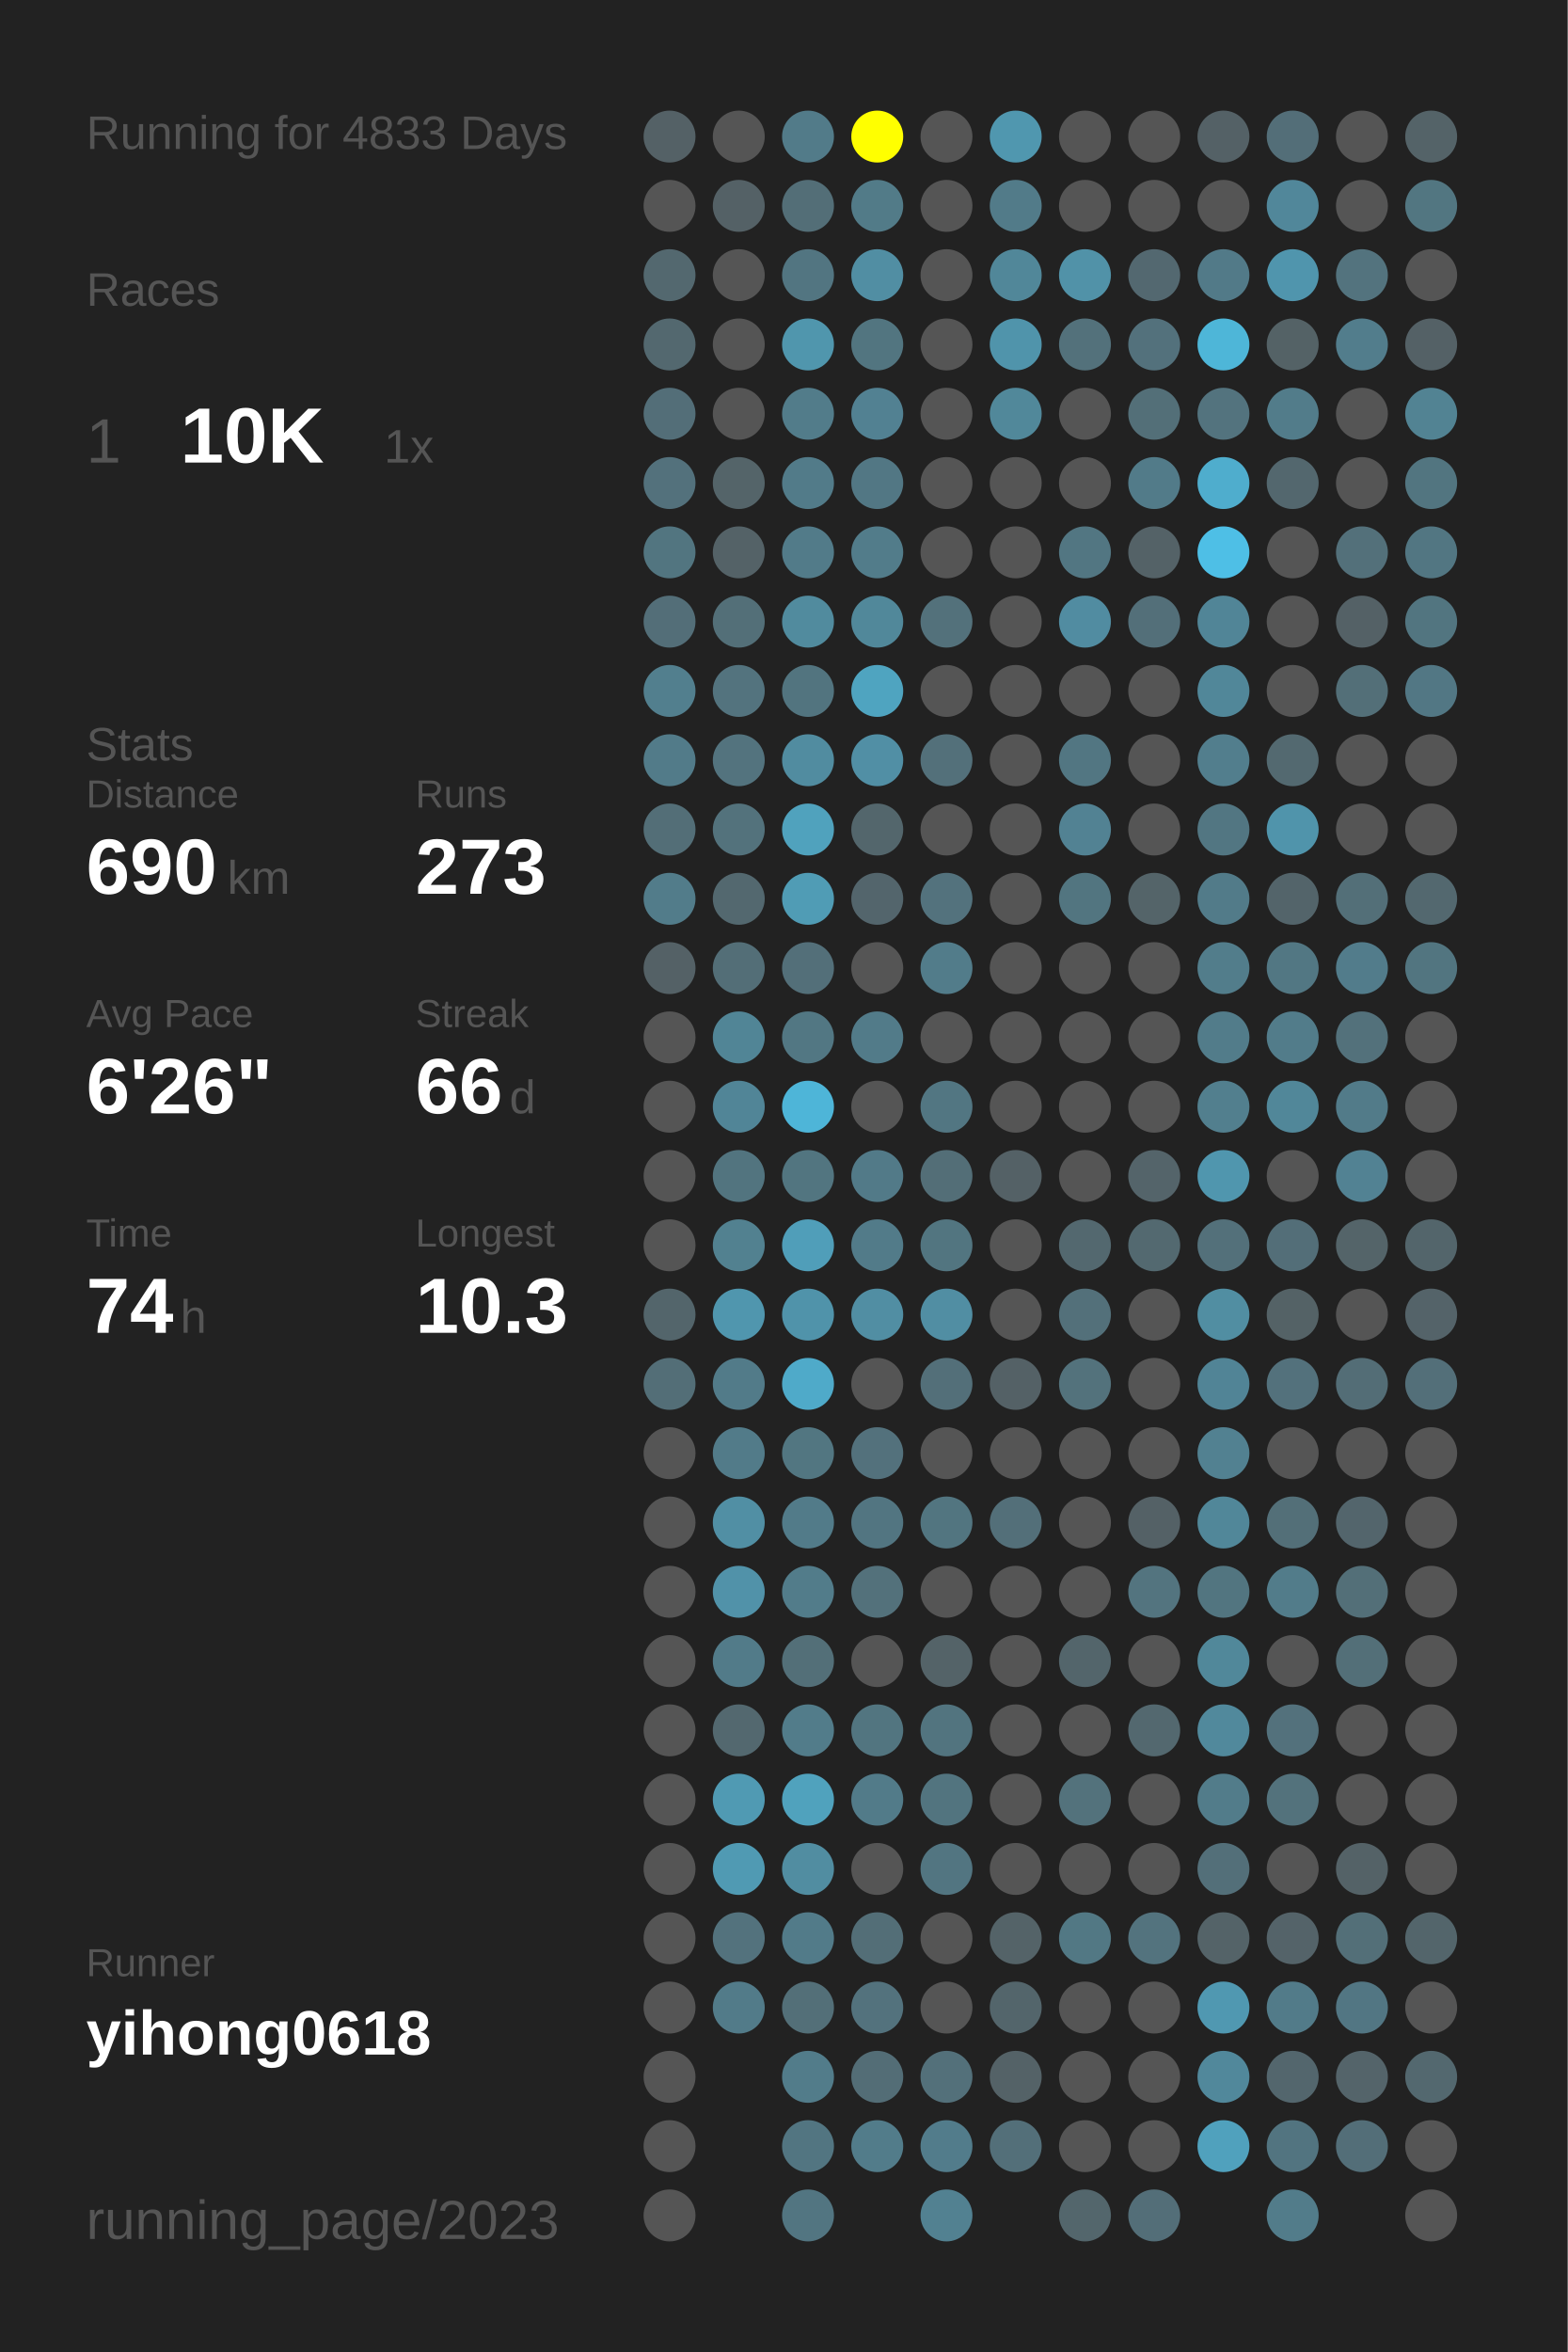
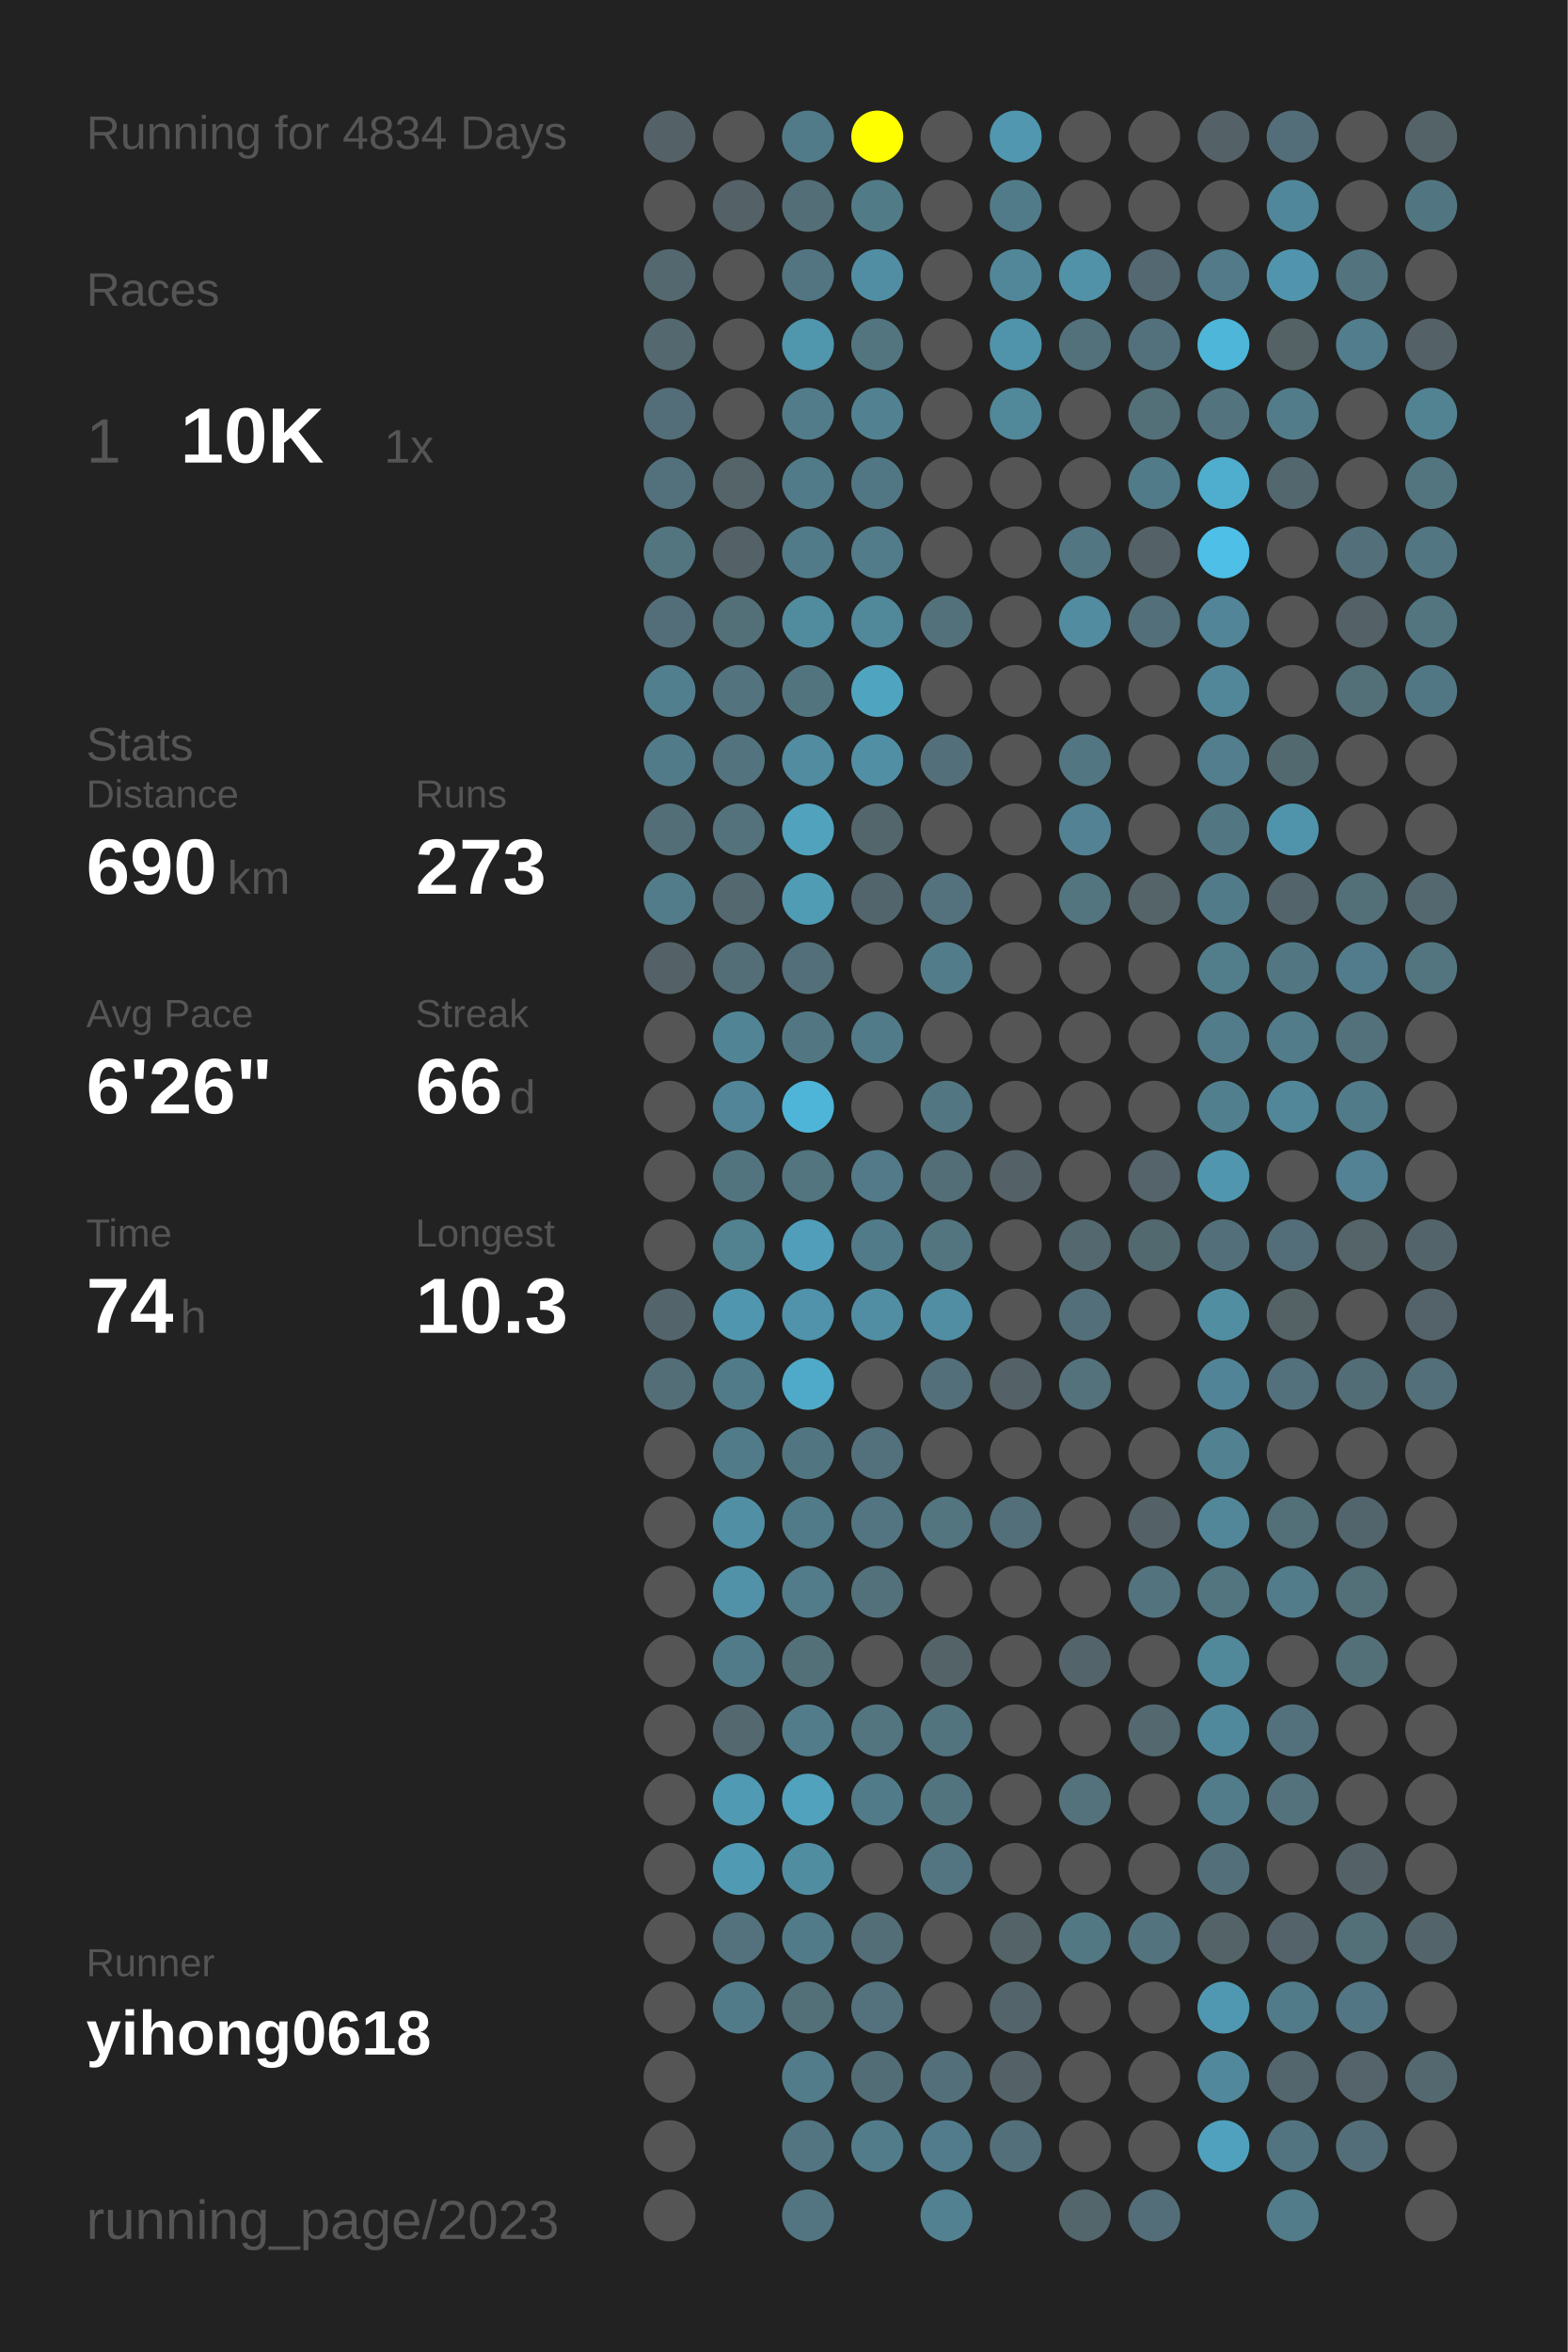
<svg xmlns="http://www.w3.org/2000/svg" baseProfile="full" height="300mm" version="1.1" viewBox="0,0,200,300" width="200mm">
  <defs />
  <rect fill="#222222" height="300" width="200" x="0" y="0" />
-   <text fill="#555555" style="font-size:6px; font-family:Arial;" x="11" y="19">Running for 4833 Days</text>
+   <text fill="#555555" style="font-size:6px; font-family:Arial;" x="11" y="19">Running for 4834 Days</text>
  <text fill="#555555" style="font-size:6px; font-family:Arial;" x="11" y="39">Races</text>
  <text fill="#555555" style="font-size:8px; font-family:Arial;" x="11" y="59">1</text>
  <text fill="#FFFFFF" style="font-size:10px; font-family:Arial; font-weight:bold;" x="23" y="59">10K</text>
  <text fill="#555555" style="font-size:6px; font-family:Arial;" x="49" y="59">1x</text>
  <text fill="#555555" style="font-size:6px; font-family:Arial;" x="11" y="97">Stats</text>
  <text fill="#555555" style="font-size:5px; font-family:Arial;" x="11" y="103">Distance</text>
  <text fill="#FFFFFF" style="font-size:10px; font-family:Arial; font-weight:bold;" x="11" y="114">690</text>
  <text fill="#555555" style="font-size:6px; font-family:Arial;" x="29" y="114">km</text>
  <text fill="#555555" style="font-size:5px; font-family:Arial;" x="53" y="103">Runs</text>
  <text fill="#FFFFFF" style="font-size:10px; font-family:Arial; font-weight:bold;" x="53" y="114">273</text>
  <text fill="#555555" style="font-size:5px; font-family:Arial;" x="11" y="131">Avg Pace</text>
  <text fill="#FFFFFF" style="font-size:10px; font-family:Arial; font-weight:bold;" x="11" y="142">6'26"</text>
  <text fill="#555555" style="font-size:5px; font-family:Arial;" x="53" y="131">Streak</text>
  <text fill="#FFFFFF" style="font-size:10px; font-family:Arial; font-weight:bold;" x="53" y="142">66</text>
  <text fill="#555555" style="font-size:6px; font-family:Arial;" x="65" y="142">d</text>
  <text fill="#555555" style="font-size:5px; font-family:Arial;" x="11" y="159">Time</text>
  <text fill="#FFFFFF" style="font-size:10px; font-family:Arial; font-weight:bold;" x="11" y="170">74</text>
  <text fill="#555555" style="font-size:6px; font-family:Arial;" x="23" y="170">h</text>
  <text fill="#555555" style="font-size:5px; font-family:Arial;" x="53" y="159">Longest</text>
  <text fill="#FFFFFF" style="font-size:10px; font-family:Arial; font-weight:bold;" x="53" y="170">10.3</text>
  <text fill="#555555" style="font-size:5px; font-family:Arial;" x="11" y="252.065">Runner</text>
  <text fill="#FFFFFF" style="font-size:8px; font-family:Arial; font-weight:bold;" x="11" y="262.065">yihong0618</text>
  <text fill="#555555" style="font-size:7px; font-family:Arial;" x="11" y="285.581">running_page/2023</text>
  <circle cx="85.417" cy="17.419" fill="#546166" r="3.312" />
  <circle cx="85.417" cy="26.258" fill="#555555" r="3.312" />
  <circle cx="85.417" cy="35.097" fill="#53686f" r="3.312" />
  <circle cx="85.417" cy="43.935" fill="#53686f" r="3.312" />
  <circle cx="85.417" cy="52.774" fill="#536e78" r="3.312" />
  <circle cx="85.417" cy="61.613" fill="#53717c" r="3.312" />
  <circle cx="85.417" cy="70.452" fill="#527580" r="3.312" />
  <circle cx="85.417" cy="79.29" fill="#536e78" r="3.312" />
  <circle cx="85.417" cy="88.129" fill="#527f8e" r="3.312" />
  <circle cx="85.417" cy="96.968" fill="#527b89" r="3.312" />
  <circle cx="85.417" cy="105.806" fill="#536e77" r="3.312" />
  <circle cx="85.417" cy="114.645" fill="#527c8a" r="3.312" />
  <circle cx="85.417" cy="123.484" fill="#546166" r="3.312" />
  <circle cx="85.417" cy="132.323" fill="#555555" r="3.312" />
  <circle cx="85.417" cy="141.161" fill="#555555" r="3.312" />
  <circle cx="85.417" cy="150" fill="#555555" r="3.312" />
  <circle cx="85.417" cy="158.839" fill="#555555" r="3.312" />
  <circle cx="85.417" cy="167.677" fill="#53656b" r="3.312" />
  <circle cx="85.417" cy="176.516" fill="#536e77" r="3.312" />
  <circle cx="85.417" cy="185.355" fill="#555555" r="3.312" />
  <circle cx="85.417" cy="194.194" fill="#555555" r="3.312" />
  <circle cx="85.417" cy="203.032" fill="#555555" r="3.312" />
  <circle cx="85.417" cy="211.871" fill="#555555" r="3.312" />
  <circle cx="85.417" cy="220.71" fill="#555555" r="3.312" />
  <circle cx="85.417" cy="229.548" fill="#555555" r="3.312" />
  <circle cx="85.417" cy="238.387" fill="#555555" r="3.312" />
  <circle cx="85.417" cy="247.226" fill="#555555" r="3.312" />
  <circle cx="85.417" cy="256.065" fill="#555555" r="3.312" />
  <circle cx="85.417" cy="264.903" fill="#555555" r="3.312" />
  <circle cx="85.417" cy="273.742" fill="#555555" r="3.312" />
  <circle cx="85.417" cy="282.581" fill="#555555" r="3.312" />
  <circle cx="94.25" cy="17.419" fill="#555555" r="3.312" />
  <circle cx="94.25" cy="26.258" fill="#546166" r="3.312" />
  <circle cx="94.25" cy="35.097" fill="#555555" r="3.312" />
  <circle cx="94.25" cy="43.935" fill="#555555" r="3.312" />
  <circle cx="94.25" cy="52.774" fill="#555555" r="3.312" />
  <circle cx="94.25" cy="61.613" fill="#546469" r="3.312" />
  <circle cx="94.25" cy="70.452" fill="#546267" r="3.312" />
  <circle cx="94.25" cy="79.29" fill="#536f78" r="3.312" />
  <circle cx="94.25" cy="88.129" fill="#53737e" r="3.312" />
  <circle cx="94.25" cy="96.968" fill="#53737e" r="3.312" />
  <circle cx="94.25" cy="105.806" fill="#53727c" r="3.312" />
  <circle cx="94.25" cy="114.645" fill="#53686f" r="3.312" />
  <circle cx="94.25" cy="123.484" fill="#536e77" r="3.312" />
  <circle cx="94.25" cy="132.323" fill="#518596" r="3.312" />
  <circle cx="94.25" cy="141.161" fill="#518597" r="3.312" />
  <circle cx="94.25" cy="150" fill="#52747f" r="3.312" />
  <circle cx="94.25" cy="158.839" fill="#528190" r="3.312" />
  <circle cx="94.25" cy="167.677" fill="#5096ae" r="3.312" />
  <circle cx="94.25" cy="176.516" fill="#527b89" r="3.312" />
  <circle cx="94.25" cy="185.355" fill="#527b89" r="3.312" />
  <circle cx="94.25" cy="194.194" fill="#518fa4" r="3.312" />
  <circle cx="94.25" cy="203.032" fill="#5192a9" r="3.312" />
  <circle cx="94.25" cy="211.871" fill="#527b89" r="3.312" />
  <circle cx="94.25" cy="220.71" fill="#53686f" r="3.312" />
  <circle cx="94.25" cy="229.548" fill="#509ab3" r="3.312" />
  <circle cx="94.25" cy="238.387" fill="#509ab3" r="3.312" />
  <circle cx="94.25" cy="247.226" fill="#53727d" r="3.312" />
  <circle cx="94.25" cy="256.065" fill="#527b89" r="3.312" />
  <circle cx="103.083" cy="17.419" fill="#527b89" r="3.312" />
  <circle cx="103.083" cy="26.258" fill="#536e77" r="3.312" />
  <circle cx="103.083" cy="35.097" fill="#527581" r="3.312" />
  <circle cx="103.083" cy="43.935" fill="#5096ad" r="3.312" />
  <circle cx="103.083" cy="52.774" fill="#527c8a" r="3.312" />
  <circle cx="103.083" cy="61.613" fill="#527b89" r="3.312" />
  <circle cx="103.083" cy="70.452" fill="#527b89" r="3.312" />
  <circle cx="103.083" cy="79.29" fill="#518b9e" r="3.312" />
  <circle cx="103.083" cy="88.129" fill="#52747f" r="3.312" />
  <circle cx="103.083" cy="96.968" fill="#518ca0" r="3.312" />
  <circle cx="103.083" cy="105.806" fill="#50a2bd" r="3.312" />
  <circle cx="103.083" cy="114.645" fill="#509cb5" r="3.312" />
  <circle cx="103.083" cy="123.484" fill="#536f79" r="3.312" />
  <circle cx="103.083" cy="132.323" fill="#527783" r="3.312" />
  <circle cx="103.083" cy="141.161" fill="#4eb5d8" r="3.312" />
  <circle cx="103.083" cy="150" fill="#527580" r="3.312" />
  <circle cx="103.083" cy="158.839" fill="#509eb9" r="3.312" />
  <circle cx="103.083" cy="167.677" fill="#5093aa" r="3.312" />
  <circle cx="103.083" cy="176.516" fill="#4faac9" r="3.312" />
  <circle cx="103.083" cy="185.355" fill="#527681" r="3.312" />
  <circle cx="103.083" cy="194.194" fill="#527b89" r="3.312" />
  <circle cx="103.083" cy="203.032" fill="#527c8a" r="3.312" />
  <circle cx="103.083" cy="211.871" fill="#536f78" r="3.312" />
  <circle cx="103.083" cy="220.71" fill="#527c8a" r="3.312" />
  <circle cx="103.083" cy="229.548" fill="#50a2bd" r="3.312" />
  <circle cx="103.083" cy="238.387" fill="#518da1" r="3.312" />
  <circle cx="103.083" cy="247.226" fill="#527b89" r="3.312" />
  <circle cx="103.083" cy="256.065" fill="#536f78" r="3.312" />
  <circle cx="103.083" cy="264.903" fill="#527c8a" r="3.312" />
  <circle cx="103.083" cy="273.742" fill="#527581" r="3.312" />
  <circle cx="103.083" cy="282.581" fill="#527581" r="3.312" />
  <circle cx="111.917" cy="17.419" fill="#FFFF00" r="3.312" />
  <circle cx="111.917" cy="26.258" fill="#527b88" r="3.312" />
  <circle cx="111.917" cy="35.097" fill="#518ea3" r="3.312" />
  <circle cx="111.917" cy="43.935" fill="#527580" r="3.312" />
  <circle cx="111.917" cy="52.774" fill="#528192" r="3.312" />
  <circle cx="111.917" cy="61.613" fill="#527784" r="3.312" />
  <circle cx="111.917" cy="70.452" fill="#527c8a" r="3.312" />
  <circle cx="111.917" cy="79.29" fill="#51889a" r="3.312" />
  <circle cx="111.917" cy="88.129" fill="#4fa4c0" r="3.312" />
  <circle cx="111.917" cy="96.968" fill="#518fa5" r="3.312" />
  <circle cx="111.917" cy="105.806" fill="#53666c" r="3.312" />
  <circle cx="111.917" cy="114.645" fill="#53656c" r="3.312" />
  <circle cx="111.917" cy="123.484" fill="#555555" r="3.312" />
  <circle cx="111.917" cy="132.323" fill="#527b89" r="3.312" />
  <circle cx="111.917" cy="141.161" fill="#555555" r="3.312" />
  <circle cx="111.917" cy="150" fill="#527a88" r="3.312" />
  <circle cx="111.917" cy="158.839" fill="#527b89" r="3.312" />
  <circle cx="111.917" cy="167.677" fill="#518ea3" r="3.312" />
  <circle cx="111.917" cy="176.516" fill="#555555" r="3.312" />
  <circle cx="111.917" cy="185.355" fill="#53717c" r="3.312" />
  <circle cx="111.917" cy="194.194" fill="#527581" r="3.312" />
  <circle cx="111.917" cy="203.032" fill="#53717b" r="3.312" />
  <circle cx="111.917" cy="211.871" fill="#555555" r="3.312" />
  <circle cx="111.917" cy="220.71" fill="#527580" r="3.312" />
  <circle cx="111.917" cy="229.548" fill="#527b89" r="3.312" />
  <circle cx="111.917" cy="238.387" fill="#555555" r="3.312" />
  <circle cx="111.917" cy="247.226" fill="#536e77" r="3.312" />
  <circle cx="111.917" cy="256.065" fill="#53727d" r="3.312" />
  <circle cx="111.917" cy="264.903" fill="#536d76" r="3.312" />
  <circle cx="111.917" cy="273.742" fill="#527c8a" r="3.312" />
  <circle cx="120.75" cy="17.419" fill="#555555" r="3.312" />
  <circle cx="120.75" cy="26.258" fill="#555555" r="3.312" />
  <circle cx="120.75" cy="35.097" fill="#555555" r="3.312" />
  <circle cx="120.75" cy="43.935" fill="#555555" r="3.312" />
  <circle cx="120.75" cy="52.774" fill="#555555" r="3.312" />
  <circle cx="120.75" cy="61.613" fill="#555555" r="3.312" />
  <circle cx="120.75" cy="70.452" fill="#555555" r="3.312" />
  <circle cx="120.75" cy="79.29" fill="#53717b" r="3.312" />
  <circle cx="120.75" cy="88.129" fill="#555555" r="3.312" />
  <circle cx="120.75" cy="96.968" fill="#53707a" r="3.312" />
  <circle cx="120.75" cy="105.806" fill="#555555" r="3.312" />
  <circle cx="120.75" cy="114.645" fill="#53727d" r="3.312" />
  <circle cx="120.75" cy="123.484" fill="#527c8a" r="3.312" />
  <circle cx="120.75" cy="132.323" fill="#555555" r="3.312" />
  <circle cx="120.75" cy="141.161" fill="#527682" r="3.312" />
  <circle cx="120.75" cy="150" fill="#536e77" r="3.312" />
  <circle cx="120.75" cy="158.839" fill="#527580" r="3.312" />
  <circle cx="120.75" cy="167.677" fill="#518ea3" r="3.312" />
  <circle cx="120.75" cy="176.516" fill="#536f79" r="3.312" />
  <circle cx="120.75" cy="185.355" fill="#555555" r="3.312" />
  <circle cx="120.75" cy="194.194" fill="#527580" r="3.312" />
  <circle cx="120.75" cy="203.032" fill="#555555" r="3.312" />
  <circle cx="120.75" cy="211.871" fill="#546368" r="3.312" />
  <circle cx="120.75" cy="220.71" fill="#52747f" r="3.312" />
  <circle cx="120.75" cy="229.548" fill="#52747f" r="3.312" />
  <circle cx="120.75" cy="238.387" fill="#527581" r="3.312" />
  <circle cx="120.75" cy="247.226" fill="#555555" r="3.312" />
  <circle cx="120.75" cy="256.065" fill="#555555" r="3.312" />
  <circle cx="120.75" cy="264.903" fill="#53707a" r="3.312" />
  <circle cx="120.75" cy="273.742" fill="#527c8b" r="3.312" />
  <circle cx="120.75" cy="282.581" fill="#528191" r="3.312" />
  <circle cx="129.583" cy="17.419" fill="#5097af" r="3.312" />
  <circle cx="129.583" cy="26.258" fill="#527b89" r="3.312" />
  <circle cx="129.583" cy="35.097" fill="#518799" r="3.312" />
  <circle cx="129.583" cy="43.935" fill="#5094ab" r="3.312" />
  <circle cx="129.583" cy="52.774" fill="#51889a" r="3.312" />
  <circle cx="129.583" cy="61.613" fill="#555555" r="3.312" />
  <circle cx="129.583" cy="70.452" fill="#555555" r="3.312" />
  <circle cx="129.583" cy="79.29" fill="#555555" r="3.312" />
  <circle cx="129.583" cy="88.129" fill="#555555" r="3.312" />
  <circle cx="129.583" cy="96.968" fill="#555555" r="3.312" />
  <circle cx="129.583" cy="105.806" fill="#555555" r="3.312" />
  <circle cx="129.583" cy="114.645" fill="#555555" r="3.312" />
  <circle cx="129.583" cy="123.484" fill="#555555" r="3.312" />
  <circle cx="129.583" cy="132.323" fill="#555555" r="3.312" />
  <circle cx="129.583" cy="141.161" fill="#555555" r="3.312" />
  <circle cx="129.583" cy="150" fill="#546166" r="3.312" />
  <circle cx="129.583" cy="158.839" fill="#555555" r="3.312" />
  <circle cx="129.583" cy="167.677" fill="#555555" r="3.312" />
  <circle cx="129.583" cy="176.516" fill="#546166" r="3.312" />
  <circle cx="129.583" cy="185.355" fill="#555555" r="3.312" />
  <circle cx="129.583" cy="194.194" fill="#536f79" r="3.312" />
  <circle cx="129.583" cy="203.032" fill="#555555" r="3.312" />
  <circle cx="129.583" cy="211.871" fill="#555555" r="3.312" />
  <circle cx="129.583" cy="220.71" fill="#555555" r="3.312" />
  <circle cx="129.583" cy="229.548" fill="#555555" r="3.312" />
  <circle cx="129.583" cy="238.387" fill="#555555" r="3.312" />
  <circle cx="129.583" cy="247.226" fill="#546368" r="3.312" />
  <circle cx="129.583" cy="256.065" fill="#53656b" r="3.312" />
  <circle cx="129.583" cy="264.903" fill="#546267" r="3.312" />
  <circle cx="129.583" cy="273.742" fill="#536f79" r="3.312" />
  <circle cx="138.417" cy="17.419" fill="#555555" r="3.312" />
  <circle cx="138.417" cy="26.258" fill="#555555" r="3.312" />
  <circle cx="138.417" cy="35.097" fill="#5192a8" r="3.312" />
  <circle cx="138.417" cy="43.935" fill="#53717b" r="3.312" />
  <circle cx="138.417" cy="52.774" fill="#555555" r="3.312" />
  <circle cx="138.417" cy="61.613" fill="#555555" r="3.312" />
  <circle cx="138.417" cy="70.452" fill="#527682" r="3.312" />
  <circle cx="138.417" cy="79.29" fill="#518ca1" r="3.312" />
  <circle cx="138.417" cy="88.129" fill="#555555" r="3.312" />
  <circle cx="138.417" cy="96.968" fill="#527682" r="3.312" />
  <circle cx="138.417" cy="105.806" fill="#528293" r="3.312" />
  <circle cx="138.417" cy="114.645" fill="#527580" r="3.312" />
  <circle cx="138.417" cy="123.484" fill="#555555" r="3.312" />
  <circle cx="138.417" cy="132.323" fill="#555555" r="3.312" />
  <circle cx="138.417" cy="141.161" fill="#555555" r="3.312" />
  <circle cx="138.417" cy="150" fill="#555555" r="3.312" />
  <circle cx="138.417" cy="158.839" fill="#53686f" r="3.312" />
  <circle cx="138.417" cy="167.677" fill="#53707a" r="3.312" />
  <circle cx="138.417" cy="176.516" fill="#53727c" r="3.312" />
  <circle cx="138.417" cy="185.355" fill="#555555" r="3.312" />
  <circle cx="138.417" cy="194.194" fill="#555555" r="3.312" />
  <circle cx="138.417" cy="203.032" fill="#555555" r="3.312" />
  <circle cx="138.417" cy="211.871" fill="#53656b" r="3.312" />
  <circle cx="138.417" cy="220.71" fill="#555555" r="3.312" />
  <circle cx="138.417" cy="229.548" fill="#53727c" r="3.312" />
  <circle cx="138.417" cy="238.387" fill="#555555" r="3.312" />
  <circle cx="138.417" cy="247.226" fill="#527884" r="3.312" />
  <circle cx="138.417" cy="256.065" fill="#555555" r="3.312" />
  <circle cx="138.417" cy="264.903" fill="#555555" r="3.312" />
  <circle cx="138.417" cy="273.742" fill="#555555" r="3.312" />
  <circle cx="138.417" cy="282.581" fill="#53666c" r="3.312" />
  <circle cx="147.25" cy="17.419" fill="#555555" r="3.312" />
  <circle cx="147.25" cy="26.258" fill="#555555" r="3.312" />
  <circle cx="147.25" cy="35.097" fill="#536870" r="3.312" />
  <circle cx="147.25" cy="43.935" fill="#53717c" r="3.312" />
  <circle cx="147.25" cy="52.774" fill="#536f78" r="3.312" />
  <circle cx="147.25" cy="61.613" fill="#527b89" r="3.312" />
  <circle cx="147.25" cy="70.452" fill="#546267" r="3.312" />
  <circle cx="147.25" cy="79.29" fill="#536f79" r="3.312" />
  <circle cx="147.25" cy="88.129" fill="#555555" r="3.312" />
  <circle cx="147.25" cy="96.968" fill="#555555" r="3.312" />
  <circle cx="147.25" cy="105.806" fill="#555555" r="3.312" />
  <circle cx="147.25" cy="114.645" fill="#546469" r="3.312" />
  <circle cx="147.25" cy="123.484" fill="#555555" r="3.312" />
  <circle cx="147.25" cy="132.323" fill="#555555" r="3.312" />
  <circle cx="147.25" cy="141.161" fill="#555555" r="3.312" />
  <circle cx="147.25" cy="150" fill="#54646a" r="3.312" />
  <circle cx="147.25" cy="158.839" fill="#536970" r="3.312" />
  <circle cx="147.25" cy="167.677" fill="#555555" r="3.312" />
  <circle cx="147.25" cy="176.516" fill="#555555" r="3.312" />
  <circle cx="147.25" cy="185.355" fill="#555555" r="3.312" />
  <circle cx="147.25" cy="194.194" fill="#546166" r="3.312" />
  <circle cx="147.25" cy="203.032" fill="#53747f" r="3.312" />
  <circle cx="147.25" cy="211.871" fill="#555555" r="3.312" />
  <circle cx="147.25" cy="220.71" fill="#53686f" r="3.312" />
  <circle cx="147.25" cy="229.548" fill="#555555" r="3.312" />
  <circle cx="147.25" cy="238.387" fill="#555555" r="3.312" />
  <circle cx="147.25" cy="247.226" fill="#53737e" r="3.312" />
  <circle cx="147.25" cy="256.065" fill="#555555" r="3.312" />
  <circle cx="147.25" cy="264.903" fill="#555555" r="3.312" />
  <circle cx="147.25" cy="273.742" fill="#555555" r="3.312" />
  <circle cx="147.25" cy="282.581" fill="#536e78" r="3.312" />
  <circle cx="156.083" cy="17.419" fill="#546166" r="3.312" />
  <circle cx="156.083" cy="26.258" fill="#555555" r="3.312" />
  <circle cx="156.083" cy="35.097" fill="#527a88" r="3.312" />
  <circle cx="156.083" cy="43.935" fill="#4eb6d8" r="3.312" />
  <circle cx="156.083" cy="52.774" fill="#53737e" r="3.312" />
  <circle cx="156.083" cy="61.613" fill="#4fadcd" r="3.312" />
  <circle cx="156.083" cy="70.452" fill="#4ebfe6" r="3.312" />
  <circle cx="156.083" cy="79.29" fill="#518597" r="3.312" />
  <circle cx="156.083" cy="88.129" fill="#518799" r="3.312" />
  <circle cx="156.083" cy="96.968" fill="#527e8d" r="3.312" />
  <circle cx="156.083" cy="105.806" fill="#527682" r="3.312" />
  <circle cx="156.083" cy="114.645" fill="#527b89" r="3.312" />
  <circle cx="156.083" cy="123.484" fill="#527d8b" r="3.312" />
  <circle cx="156.083" cy="132.323" fill="#527c8a" r="3.312" />
  <circle cx="156.083" cy="141.161" fill="#527f8e" r="3.312" />
  <circle cx="156.083" cy="150" fill="#5096ae" r="3.312" />
  <circle cx="156.083" cy="158.839" fill="#53707a" r="3.312" />
  <circle cx="156.083" cy="167.677" fill="#518ea2" r="3.312" />
  <circle cx="156.083" cy="176.516" fill="#518496" r="3.312" />
  <circle cx="156.083" cy="185.355" fill="#528191" r="3.312" />
  <circle cx="156.083" cy="194.194" fill="#518799" r="3.312" />
  <circle cx="156.083" cy="203.032" fill="#527580" r="3.312" />
  <circle cx="156.083" cy="211.871" fill="#51889a" r="3.312" />
  <circle cx="156.083" cy="220.71" fill="#51899c" r="3.312" />
  <circle cx="156.083" cy="229.548" fill="#527c8a" r="3.312" />
  <circle cx="156.083" cy="238.387" fill="#536f79" r="3.312" />
  <circle cx="156.083" cy="247.226" fill="#546368" r="3.312" />
  <circle cx="156.083" cy="256.065" fill="#5098b1" r="3.312" />
  <circle cx="156.083" cy="264.903" fill="#51889b" r="3.312" />
  <circle cx="156.083" cy="273.742" fill="#50a1bd" r="3.312" />
  <circle cx="164.917" cy="17.419" fill="#536e78" r="3.312" />
  <circle cx="164.917" cy="26.258" fill="#51879a" r="3.312" />
  <circle cx="164.917" cy="35.097" fill="#5095ad" r="3.312" />
  <circle cx="164.917" cy="43.935" fill="#546266" r="3.312" />
  <circle cx="164.917" cy="52.774" fill="#527c8a" r="3.312" />
  <circle cx="164.917" cy="61.613" fill="#53676e" r="3.312" />
  <circle cx="164.917" cy="70.452" fill="#555555" r="3.312" />
  <circle cx="164.917" cy="79.29" fill="#555555" r="3.312" />
  <circle cx="164.917" cy="88.129" fill="#555555" r="3.312" />
  <circle cx="164.917" cy="96.968" fill="#536970" r="3.312" />
  <circle cx="164.917" cy="105.806" fill="#5094ab" r="3.312" />
  <circle cx="164.917" cy="114.645" fill="#53646a" r="3.312" />
  <circle cx="164.917" cy="123.484" fill="#527783" r="3.312" />
  <circle cx="164.917" cy="132.323" fill="#527c8a" r="3.312" />
  <circle cx="164.917" cy="141.161" fill="#518799" r="3.312" />
  <circle cx="164.917" cy="150" fill="#555555" r="3.312" />
  <circle cx="164.917" cy="158.839" fill="#536e78" r="3.312" />
  <circle cx="164.917" cy="167.677" fill="#546266" r="3.312" />
  <circle cx="164.917" cy="176.516" fill="#53717c" r="3.312" />
  <circle cx="164.917" cy="185.355" fill="#555555" r="3.312" />
  <circle cx="164.917" cy="194.194" fill="#536f78" r="3.312" />
  <circle cx="164.917" cy="203.032" fill="#527c8a" r="3.312" />
  <circle cx="164.917" cy="211.871" fill="#555555" r="3.312" />
  <circle cx="164.917" cy="220.71" fill="#53717c" r="3.312" />
  <circle cx="164.917" cy="229.548" fill="#53727c" r="3.312" />
  <circle cx="164.917" cy="238.387" fill="#555555" r="3.312" />
  <circle cx="164.917" cy="247.226" fill="#546369" r="3.312" />
  <circle cx="164.917" cy="256.065" fill="#527b89" r="3.312" />
  <circle cx="164.917" cy="264.903" fill="#53666d" r="3.312" />
  <circle cx="164.917" cy="273.742" fill="#527480" r="3.312" />
  <circle cx="164.917" cy="282.581" fill="#527c8a" r="3.312" />
  <circle cx="173.75" cy="17.419" fill="#555555" r="3.312" />
  <circle cx="173.75" cy="26.258" fill="#555555" r="3.312" />
  <circle cx="173.75" cy="35.097" fill="#53737e" r="3.312" />
  <circle cx="173.75" cy="43.935" fill="#527d8c" r="3.312" />
  <circle cx="173.75" cy="52.774" fill="#555555" r="3.312" />
  <circle cx="173.75" cy="61.613" fill="#555555" r="3.312" />
  <circle cx="173.75" cy="70.452" fill="#53707a" r="3.312" />
  <circle cx="173.75" cy="79.29" fill="#546166" r="3.312" />
  <circle cx="173.75" cy="88.129" fill="#536f78" r="3.312" />
  <circle cx="173.75" cy="96.968" fill="#555555" r="3.312" />
  <circle cx="173.75" cy="105.806" fill="#555555" r="3.312" />
  <circle cx="173.75" cy="114.645" fill="#536f78" r="3.312" />
  <circle cx="173.75" cy="123.484" fill="#527c8b" r="3.312" />
  <circle cx="173.75" cy="132.323" fill="#53717b" r="3.312" />
  <circle cx="173.75" cy="141.161" fill="#527b89" r="3.312" />
  <circle cx="173.75" cy="150" fill="#528293" r="3.312" />
  <circle cx="173.75" cy="158.839" fill="#546469" r="3.312" />
  <circle cx="173.75" cy="167.677" fill="#555555" r="3.312" />
  <circle cx="173.75" cy="176.516" fill="#536d76" r="3.312" />
  <circle cx="173.75" cy="185.355" fill="#555555" r="3.312" />
  <circle cx="173.75" cy="194.194" fill="#53656c" r="3.312" />
  <circle cx="173.75" cy="203.032" fill="#536f78" r="3.312" />
  <circle cx="173.75" cy="211.871" fill="#536f78" r="3.312" />
  <circle cx="173.75" cy="220.71" fill="#555555" r="3.312" />
  <circle cx="173.75" cy="229.548" fill="#555555" r="3.312" />
  <circle cx="173.75" cy="238.387" fill="#546267" r="3.312" />
  <circle cx="173.75" cy="247.226" fill="#536f78" r="3.312" />
  <circle cx="173.75" cy="256.065" fill="#527683" r="3.312" />
  <circle cx="173.75" cy="264.903" fill="#54646a" r="3.312" />
  <circle cx="173.75" cy="273.742" fill="#536e78" r="3.312" />
  <circle cx="182.583" cy="17.419" fill="#546368" r="3.312" />
  <circle cx="182.583" cy="26.258" fill="#527681" r="3.312" />
  <circle cx="182.583" cy="35.097" fill="#555555" r="3.312" />
  <circle cx="182.583" cy="43.935" fill="#546166" r="3.312" />
  <circle cx="182.583" cy="52.774" fill="#528393" r="3.312" />
  <circle cx="182.583" cy="61.613" fill="#527580" r="3.312" />
  <circle cx="182.583" cy="70.452" fill="#527682" r="3.312" />
  <circle cx="182.583" cy="79.29" fill="#527580" r="3.312" />
  <circle cx="182.583" cy="88.129" fill="#527784" r="3.312" />
  <circle cx="182.583" cy="96.968" fill="#555555" r="3.312" />
  <circle cx="182.583" cy="105.806" fill="#555555" r="3.312" />
  <circle cx="182.583" cy="114.645" fill="#53686f" r="3.312" />
  <circle cx="182.583" cy="123.484" fill="#527580" r="3.312" />
  <circle cx="182.583" cy="132.323" fill="#555555" r="3.312" />
  <circle cx="182.583" cy="141.161" fill="#555555" r="3.312" />
  <circle cx="182.583" cy="150" fill="#555555" r="3.312" />
  <circle cx="182.583" cy="158.839" fill="#53656b" r="3.312" />
  <circle cx="182.583" cy="167.677" fill="#546369" r="3.312" />
  <circle cx="182.583" cy="176.516" fill="#536f79" r="3.312" />
  <circle cx="182.583" cy="185.355" fill="#555555" r="3.312" />
  <circle cx="182.583" cy="194.194" fill="#555555" r="3.312" />
  <circle cx="182.583" cy="203.032" fill="#555555" r="3.312" />
  <circle cx="182.583" cy="211.871" fill="#555555" r="3.312" />
  <circle cx="182.583" cy="220.71" fill="#555555" r="3.312" />
  <circle cx="182.583" cy="229.548" fill="#555555" r="3.312" />
  <circle cx="182.583" cy="238.387" fill="#555555" r="3.312" />
  <circle cx="182.583" cy="247.226" fill="#53656b" r="3.312" />
  <circle cx="182.583" cy="256.065" fill="#555555" r="3.312" />
  <circle cx="182.583" cy="264.903" fill="#53686f" r="3.312" />
  <circle cx="182.583" cy="273.742" fill="#555555" r="3.312" />
  <circle cx="182.583" cy="282.581" fill="#555555" r="3.312" />
</svg>
